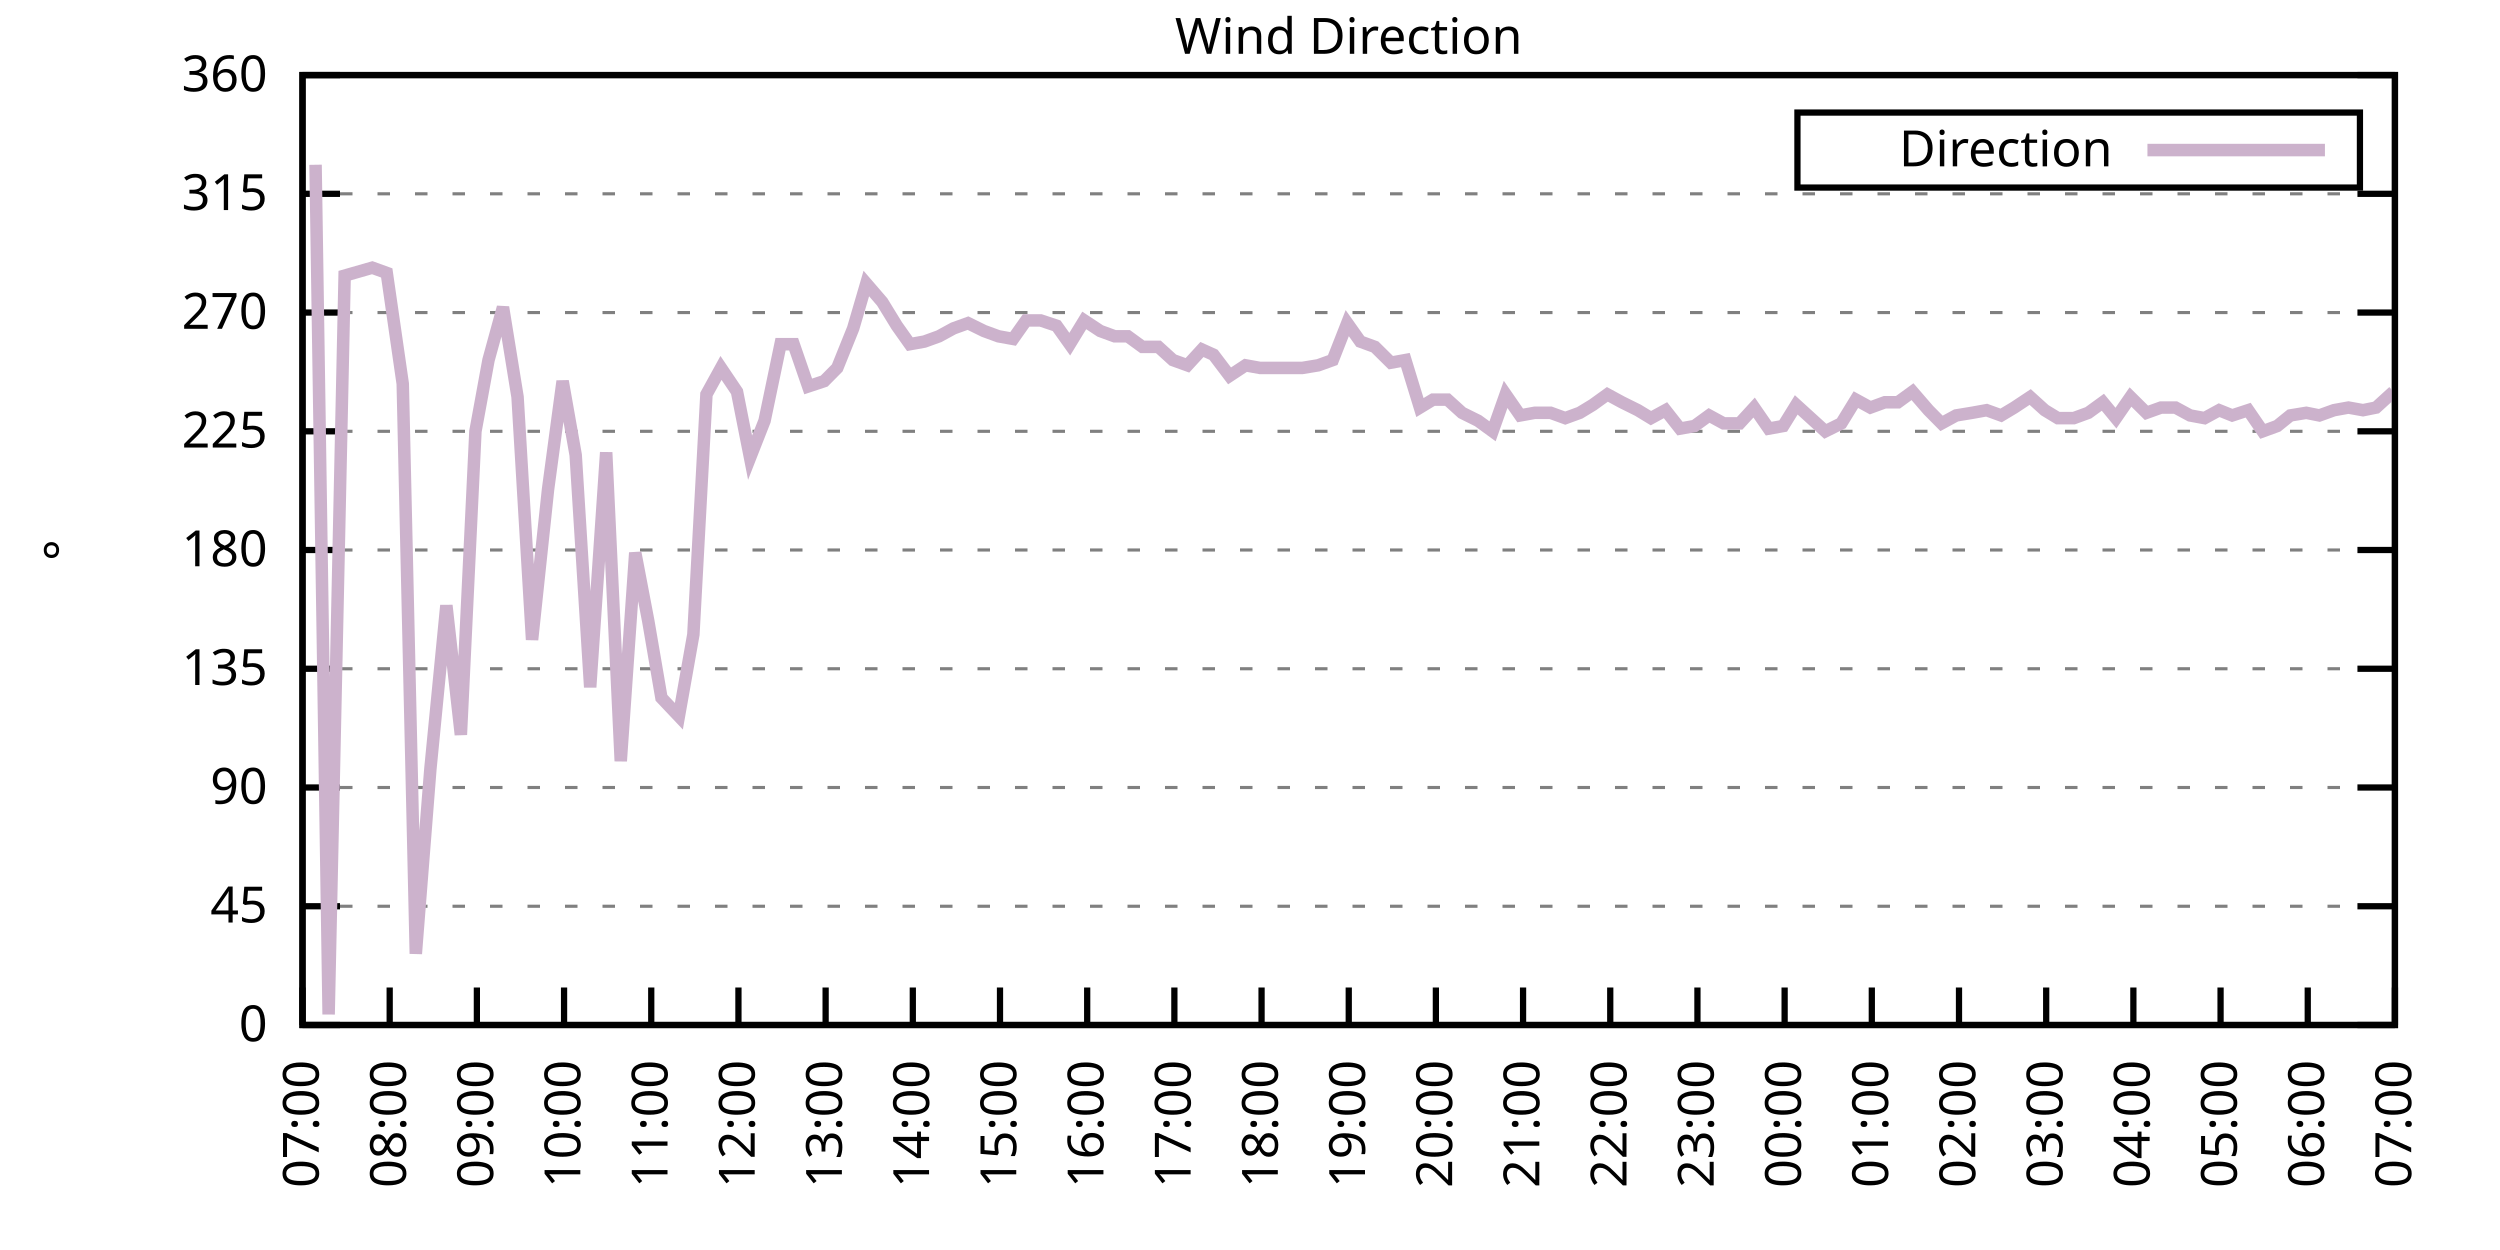
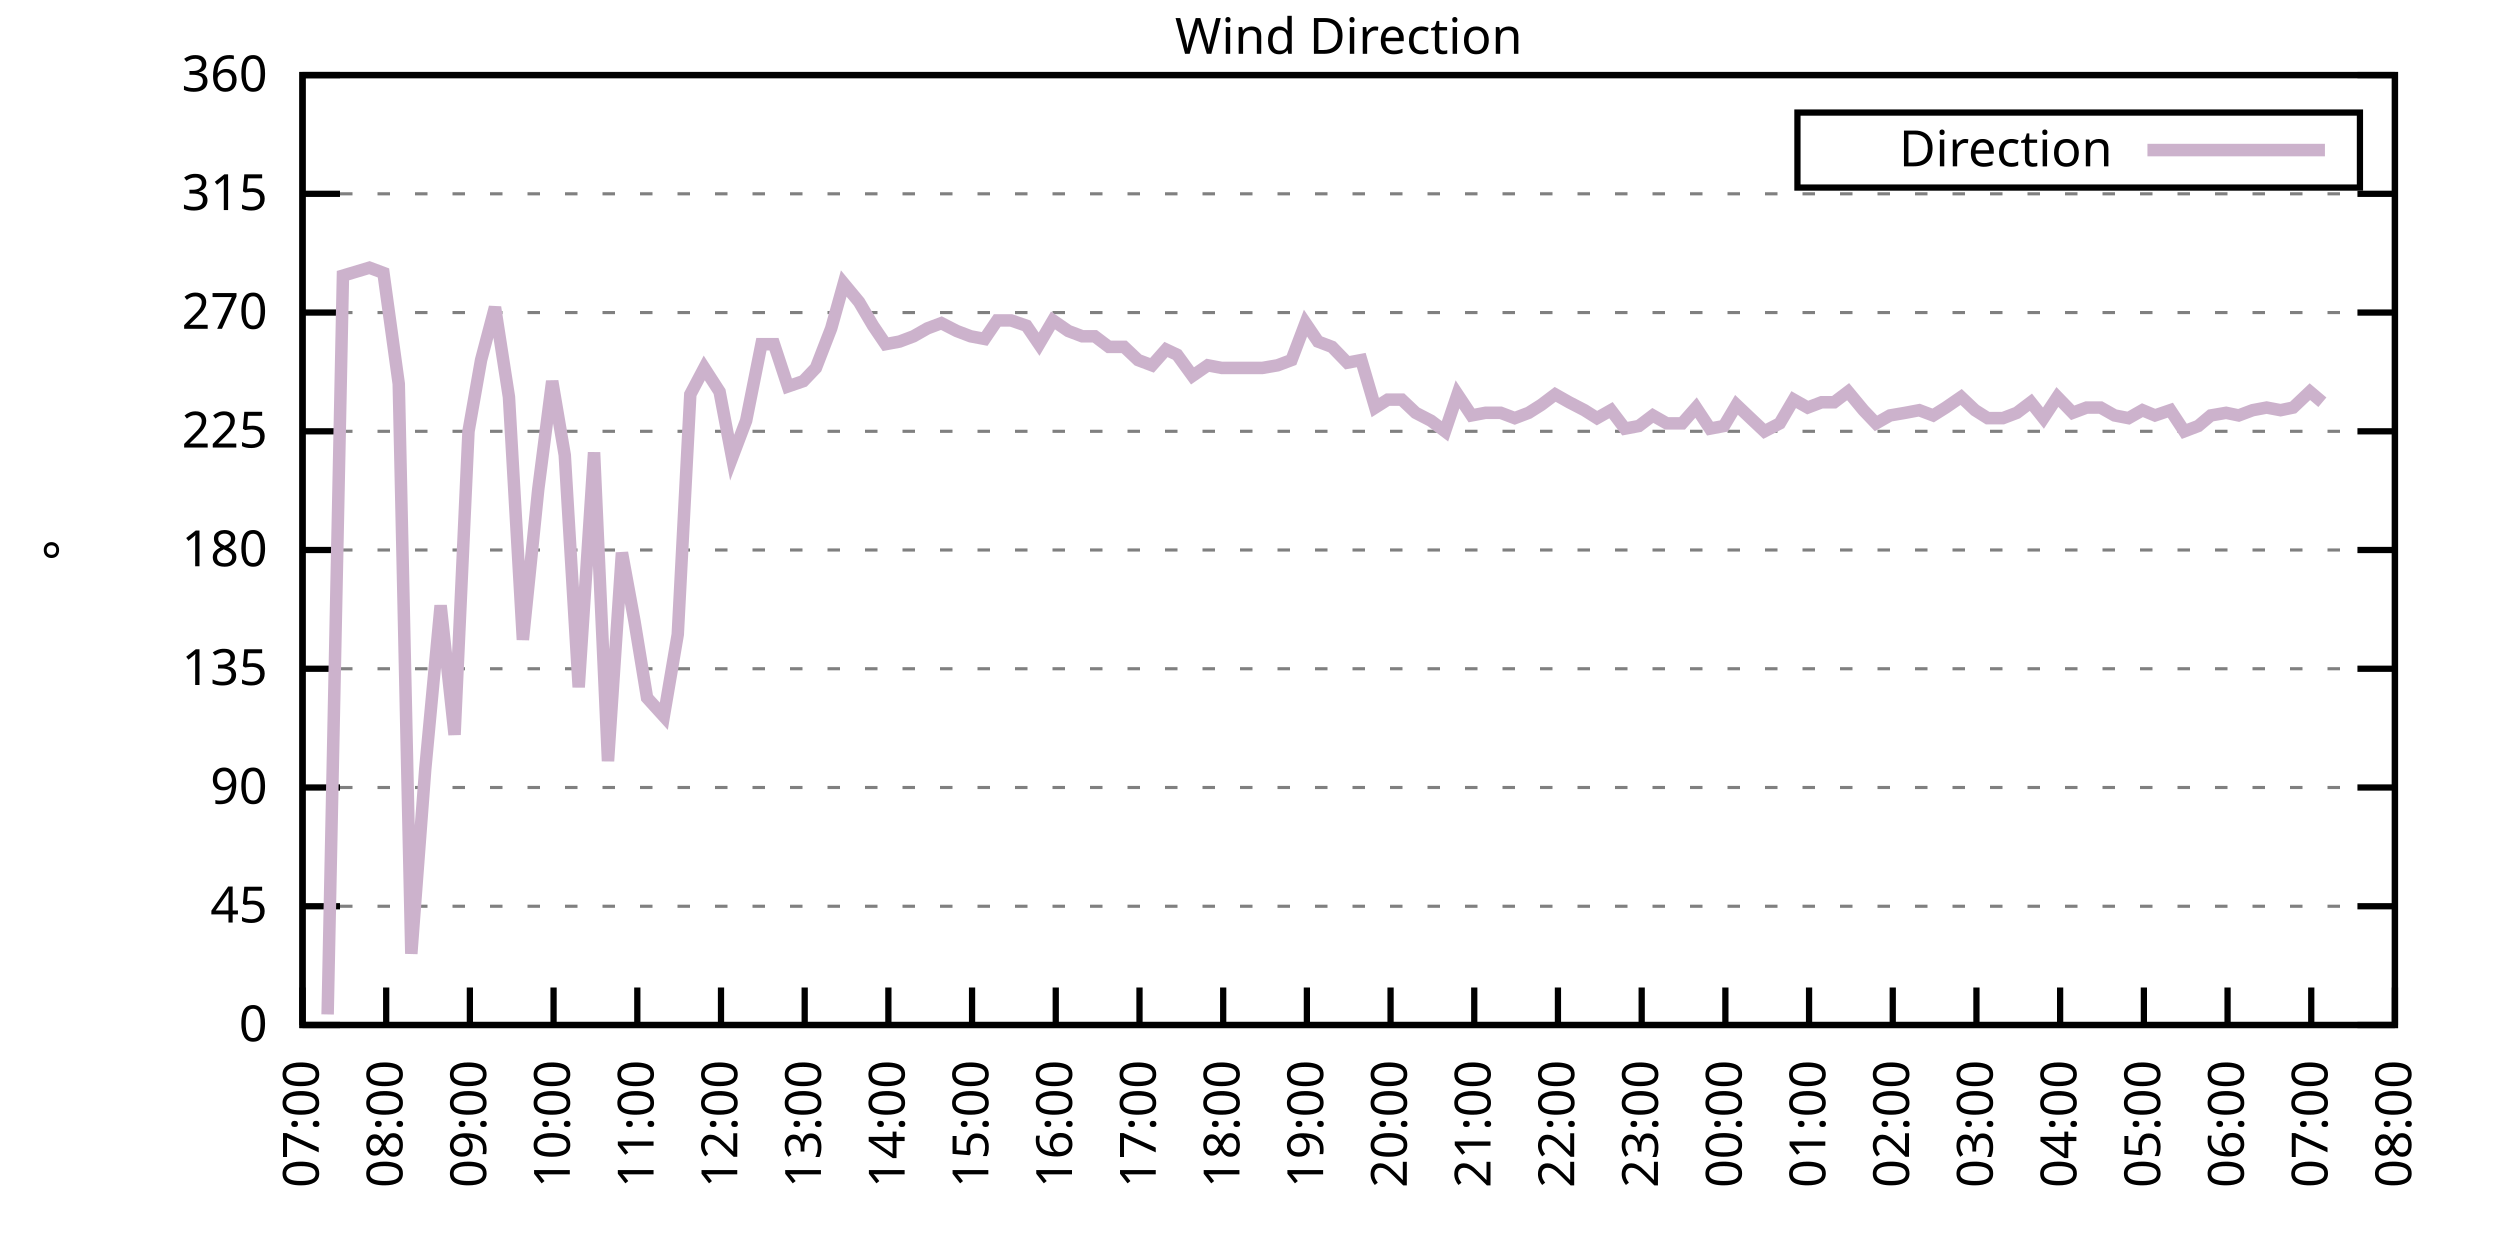
<svg xmlns="http://www.w3.org/2000/svg" xmlns:xlink="http://www.w3.org/1999/xlink" width="400" height="200" viewBox="0 0 400 200">
  <g id="gnuplot_canvas">
    <rect x="0" y="0" width="400" height="200" fill="none" />
    <defs>
      <circle id="gpDot" r="0.5" stroke-width="0.5" stroke="currentColor" />
      <path id="gpPt0" stroke-width="0.333" stroke="currentColor" d="M-1,0 h2 M0,-1 v2" />
      <path id="gpPt1" stroke-width="0.333" stroke="currentColor" d="M-1,-1 L1,1 M1,-1 L-1,1" />
      <path id="gpPt2" stroke-width="0.333" stroke="currentColor" d="M-1,0 L1,0 M0,-1 L0,1 M-1,-1 L1,1 M-1,1 L1,-1" />
      <rect id="gpPt3" stroke-width="0.333" stroke="currentColor" x="-1" y="-1" width="2" height="2" />
      <rect id="gpPt4" stroke-width="0.333" stroke="currentColor" fill="currentColor" x="-1" y="-1" width="2" height="2" />
      <circle id="gpPt5" stroke-width="0.333" stroke="currentColor" cx="0" cy="0" r="1" />
      <use xlink:href="#gpPt5" id="gpPt6" fill="currentColor" stroke="none" />
      <path id="gpPt7" stroke-width="0.333" stroke="currentColor" d="M0,-1.33 L-1.33,0.67 L1.33,0.67 z" />
      <use xlink:href="#gpPt7" id="gpPt8" fill="currentColor" stroke="none" />
      <use xlink:href="#gpPt7" id="gpPt9" stroke="currentColor" transform="rotate(180)" />
      <use xlink:href="#gpPt9" id="gpPt10" fill="currentColor" stroke="none" />
      <use xlink:href="#gpPt3" id="gpPt11" stroke="currentColor" transform="rotate(45)" />
      <use xlink:href="#gpPt11" id="gpPt12" fill="currentColor" stroke="none" />
      <path id="gpPt13" stroke-width="0.333" stroke="currentColor" d="M0,1.330 L1.265,0.411 L0.782,-1.067 L-0.782,-1.076 L-1.265,0.411 z" />
      <use xlink:href="#gpPt13" id="gpPt14" fill="currentColor" stroke="none" />
      <filter id="textbox" filterUnits="objectBoundingBox" x="0" y="0" height="1" width="1">
        <feFlood flood-color="white" flood-opacity="1" result="bgnd" />
        <feComposite in="SourceGraphic" in2="bgnd" operator="atop" />
      </filter>
      <filter id="greybox" filterUnits="objectBoundingBox" x="0" y="0" height="1" width="1">
        <feFlood flood-color="lightgrey" flood-opacity="1" result="grey" />
        <feComposite in="SourceGraphic" in2="grey" operator="atop" />
      </filter>
    </defs>
    <g fill="none" color="white" stroke="currentColor" stroke-width="1.00" stroke-linecap="butt" stroke-linejoin="miter">
</g>
    <g fill="none" color="black" stroke="currentColor" stroke-width="1.00" stroke-linecap="butt" stroke-linejoin="miter">
      <g stroke="none" shape-rendering="crispEdges">
        <polygon fill="rgb(255, 255, 255)" points="48.40,164.00 383.18,164.00 383.18,12.02 48.40,12.02 " />
      </g>
    </g>
    <g fill="none" color="black" stroke="currentColor" stroke-width="1.00" stroke-linecap="butt" stroke-linejoin="miter">
</g>
    <g fill="none" color="black" stroke="black" stroke-width="0.50" stroke-linecap="butt" stroke-linejoin="miter">
</g>
    <g fill="none" color="gray" stroke="currentColor" stroke-width="0.50" stroke-linecap="butt" stroke-linejoin="miter">
      <path stroke="gray" stroke-dasharray="2,4" class="gridline" d="M48.40,164.00 L383.19,164.00  " />
    </g>
    <g fill="none" color="gray" stroke="gray" stroke-width="1.00" stroke-linecap="butt" stroke-linejoin="miter">
</g>
    <g fill="none" color="black" stroke="currentColor" stroke-width="1.00" stroke-linecap="butt" stroke-linejoin="miter">
      <path stroke="black" d="M48.40,164.00 L54.40,164.00 M383.19,164.00 L377.19,164.00  " />
      <g transform="translate(42.80,166.60)" stroke="none" fill="black" font-family="Sans" font-size="8.00" text-anchor="end">
        <text>
          <tspan font-family="Sans"> 0</tspan>
        </text>
      </g>
    </g>
    <g fill="none" color="black" stroke="currentColor" stroke-width="1.00" stroke-linecap="butt" stroke-linejoin="miter">
</g>
    <g fill="none" color="black" stroke="black" stroke-width="0.50" stroke-linecap="butt" stroke-linejoin="miter">
</g>
    <g fill="none" color="gray" stroke="currentColor" stroke-width="0.50" stroke-linecap="butt" stroke-linejoin="miter">
      <path stroke="gray" stroke-dasharray="2,4" class="gridline" d="M48.40,145.00 L383.19,145.00  " />
    </g>
    <g fill="none" color="gray" stroke="gray" stroke-width="1.00" stroke-linecap="butt" stroke-linejoin="miter">
</g>
    <g fill="none" color="black" stroke="currentColor" stroke-width="1.00" stroke-linecap="butt" stroke-linejoin="miter">
      <path stroke="black" d="M48.40,145.00 L54.40,145.00 M383.19,145.00 L377.19,145.00  " />
      <g transform="translate(42.80,147.60)" stroke="none" fill="black" font-family="Sans" font-size="8.00" text-anchor="end">
        <text>
          <tspan font-family="Sans"> 45</tspan>
        </text>
      </g>
    </g>
    <g fill="none" color="black" stroke="currentColor" stroke-width="1.00" stroke-linecap="butt" stroke-linejoin="miter">
</g>
    <g fill="none" color="black" stroke="black" stroke-width="0.50" stroke-linecap="butt" stroke-linejoin="miter">
</g>
    <g fill="none" color="gray" stroke="currentColor" stroke-width="0.50" stroke-linecap="butt" stroke-linejoin="miter">
      <path stroke="gray" stroke-dasharray="2,4" class="gridline" d="M48.40,126.00 L383.19,126.00  " />
    </g>
    <g fill="none" color="gray" stroke="gray" stroke-width="1.00" stroke-linecap="butt" stroke-linejoin="miter">
</g>
    <g fill="none" color="black" stroke="currentColor" stroke-width="1.00" stroke-linecap="butt" stroke-linejoin="miter">
      <path stroke="black" d="M48.40,126.00 L54.40,126.00 M383.19,126.00 L377.19,126.00  " />
      <g transform="translate(42.80,128.60)" stroke="none" fill="black" font-family="Sans" font-size="8.00" text-anchor="end">
        <text>
          <tspan font-family="Sans"> 90</tspan>
        </text>
      </g>
    </g>
    <g fill="none" color="black" stroke="currentColor" stroke-width="1.00" stroke-linecap="butt" stroke-linejoin="miter">
</g>
    <g fill="none" color="black" stroke="black" stroke-width="0.50" stroke-linecap="butt" stroke-linejoin="miter">
</g>
    <g fill="none" color="gray" stroke="currentColor" stroke-width="0.50" stroke-linecap="butt" stroke-linejoin="miter">
      <path stroke="gray" stroke-dasharray="2,4" class="gridline" d="M48.40,107.00 L383.19,107.00  " />
    </g>
    <g fill="none" color="gray" stroke="gray" stroke-width="1.00" stroke-linecap="butt" stroke-linejoin="miter">
</g>
    <g fill="none" color="black" stroke="currentColor" stroke-width="1.00" stroke-linecap="butt" stroke-linejoin="miter">
      <path stroke="black" d="M48.40,107.00 L54.40,107.00 M383.19,107.00 L377.19,107.00  " />
      <g transform="translate(42.80,109.60)" stroke="none" fill="black" font-family="Sans" font-size="8.00" text-anchor="end">
        <text>
          <tspan font-family="Sans"> 135</tspan>
        </text>
      </g>
    </g>
    <g fill="none" color="black" stroke="currentColor" stroke-width="1.00" stroke-linecap="butt" stroke-linejoin="miter">
</g>
    <g fill="none" color="black" stroke="black" stroke-width="0.50" stroke-linecap="butt" stroke-linejoin="miter">
</g>
    <g fill="none" color="gray" stroke="currentColor" stroke-width="0.50" stroke-linecap="butt" stroke-linejoin="miter">
      <path stroke="gray" stroke-dasharray="2,4" class="gridline" d="M48.40,88.00 L383.19,88.00  " />
    </g>
    <g fill="none" color="gray" stroke="gray" stroke-width="1.00" stroke-linecap="butt" stroke-linejoin="miter">
</g>
    <g fill="none" color="black" stroke="currentColor" stroke-width="1.00" stroke-linecap="butt" stroke-linejoin="miter">
      <path stroke="black" d="M48.40,88.00 L54.40,88.00 M383.19,88.00 L377.19,88.00  " />
      <g transform="translate(42.80,90.60)" stroke="none" fill="black" font-family="Sans" font-size="8.00" text-anchor="end">
        <text>
          <tspan font-family="Sans"> 180</tspan>
        </text>
      </g>
    </g>
    <g fill="none" color="black" stroke="currentColor" stroke-width="1.00" stroke-linecap="butt" stroke-linejoin="miter">
</g>
    <g fill="none" color="black" stroke="black" stroke-width="0.50" stroke-linecap="butt" stroke-linejoin="miter">
</g>
    <g fill="none" color="gray" stroke="currentColor" stroke-width="0.50" stroke-linecap="butt" stroke-linejoin="miter">
      <path stroke="gray" stroke-dasharray="2,4" class="gridline" d="M48.40,69.01 L383.19,69.01  " />
    </g>
    <g fill="none" color="gray" stroke="gray" stroke-width="1.00" stroke-linecap="butt" stroke-linejoin="miter">
</g>
    <g fill="none" color="black" stroke="currentColor" stroke-width="1.00" stroke-linecap="butt" stroke-linejoin="miter">
      <path stroke="black" d="M48.40,69.01 L54.40,69.01 M383.19,69.01 L377.19,69.01  " />
      <g transform="translate(42.80,71.61)" stroke="none" fill="black" font-family="Sans" font-size="8.00" text-anchor="end">
        <text>
          <tspan font-family="Sans"> 225</tspan>
        </text>
      </g>
    </g>
    <g fill="none" color="black" stroke="currentColor" stroke-width="1.00" stroke-linecap="butt" stroke-linejoin="miter">
</g>
    <g fill="none" color="black" stroke="black" stroke-width="0.50" stroke-linecap="butt" stroke-linejoin="miter">
</g>
    <g fill="none" color="gray" stroke="currentColor" stroke-width="0.50" stroke-linecap="butt" stroke-linejoin="miter">
      <path stroke="gray" stroke-dasharray="2,4" class="gridline" d="M48.40,50.01 L383.19,50.01  " />
    </g>
    <g fill="none" color="gray" stroke="gray" stroke-width="1.00" stroke-linecap="butt" stroke-linejoin="miter">
</g>
    <g fill="none" color="black" stroke="currentColor" stroke-width="1.00" stroke-linecap="butt" stroke-linejoin="miter">
      <path stroke="black" d="M48.40,50.01 L54.40,50.01 M383.19,50.01 L377.19,50.01  " />
      <g transform="translate(42.80,52.61)" stroke="none" fill="black" font-family="Sans" font-size="8.00" text-anchor="end">
        <text>
          <tspan font-family="Sans"> 270</tspan>
        </text>
      </g>
    </g>
    <g fill="none" color="black" stroke="currentColor" stroke-width="1.00" stroke-linecap="butt" stroke-linejoin="miter">
</g>
    <g fill="none" color="black" stroke="black" stroke-width="0.50" stroke-linecap="butt" stroke-linejoin="miter">
</g>
    <g fill="none" color="gray" stroke="currentColor" stroke-width="0.50" stroke-linecap="butt" stroke-linejoin="miter">
      <path stroke="gray" stroke-dasharray="2,4" class="gridline" d="M48.40,31.01 L383.19,31.01  " />
    </g>
    <g fill="none" color="gray" stroke="gray" stroke-width="1.00" stroke-linecap="butt" stroke-linejoin="miter">
</g>
    <g fill="none" color="black" stroke="currentColor" stroke-width="1.00" stroke-linecap="butt" stroke-linejoin="miter">
      <path stroke="black" d="M48.40,31.01 L54.40,31.01 M383.19,31.01 L377.19,31.01  " />
      <g transform="translate(42.80,33.61)" stroke="none" fill="black" font-family="Sans" font-size="8.00" text-anchor="end">
        <text>
          <tspan font-family="Sans"> 315</tspan>
        </text>
      </g>
    </g>
    <g fill="none" color="black" stroke="currentColor" stroke-width="1.00" stroke-linecap="butt" stroke-linejoin="miter">
</g>
    <g fill="none" color="black" stroke="black" stroke-width="0.50" stroke-linecap="butt" stroke-linejoin="miter">
</g>
    <g fill="none" color="gray" stroke="currentColor" stroke-width="0.50" stroke-linecap="butt" stroke-linejoin="miter">
      <path stroke="gray" stroke-dasharray="2,4" class="gridline" d="M48.40,12.01 L383.19,12.01  " />
    </g>
    <g fill="none" color="gray" stroke="gray" stroke-width="1.00" stroke-linecap="butt" stroke-linejoin="miter">
</g>
    <g fill="none" color="black" stroke="currentColor" stroke-width="1.00" stroke-linecap="butt" stroke-linejoin="miter">
      <path stroke="black" d="M48.40,12.01 L54.40,12.01 M383.19,12.01 L377.19,12.01  " />
      <g transform="translate(42.80,14.61)" stroke="none" fill="black" font-family="Sans" font-size="8.00" text-anchor="end">
        <text>
          <tspan font-family="Sans"> 360</tspan>
        </text>
      </g>
    </g>
    <g fill="none" color="black" stroke="currentColor" stroke-width="1.00" stroke-linecap="butt" stroke-linejoin="miter">
      <path stroke="black" d="M48.40,164.00 L48.40,158.00  " />
      <g transform="translate(51.00,169.60) rotate(270.00)" stroke="none" fill="black" font-family="Sans" font-size="8.00" text-anchor="end">
        <text>
          <tspan font-family="Sans">07:00</tspan>
        </text>
      </g>
    </g>
    <g fill="none" color="black" stroke="currentColor" stroke-width="1.00" stroke-linecap="butt" stroke-linejoin="miter">
-       <path stroke="black" d="M62.35,164.00 L62.35,158.00  " />
-       <g transform="translate(64.95,169.60) rotate(270.00)" stroke="none" fill="black" font-family="Sans" font-size="8.00" text-anchor="end">
+       <path stroke="black" d="M61.79,164.00 L61.79,158.00  " />
+       <g transform="translate(64.39,169.60) rotate(270.00)" stroke="none" fill="black" font-family="Sans" font-size="8.00" text-anchor="end">
        <text>
          <tspan font-family="Sans">08:00</tspan>
        </text>
      </g>
    </g>
    <g fill="none" color="black" stroke="currentColor" stroke-width="1.00" stroke-linecap="butt" stroke-linejoin="miter">
-       <path stroke="black" d="M76.30,164.00 L76.30,158.00  " />
-       <g transform="translate(78.90,169.60) rotate(270.00)" stroke="none" fill="black" font-family="Sans" font-size="8.00" text-anchor="end">
+       <path stroke="black" d="M75.18,164.00 L75.18,158.00  " />
+       <g transform="translate(77.78,169.60) rotate(270.00)" stroke="none" fill="black" font-family="Sans" font-size="8.00" text-anchor="end">
        <text>
          <tspan font-family="Sans">09:00</tspan>
        </text>
      </g>
    </g>
    <g fill="none" color="black" stroke="currentColor" stroke-width="1.00" stroke-linecap="butt" stroke-linejoin="miter">
-       <path stroke="black" d="M90.25,164.00 L90.25,158.00  " />
-       <g transform="translate(92.85,169.60) rotate(270.00)" stroke="none" fill="black" font-family="Sans" font-size="8.00" text-anchor="end">
+       <path stroke="black" d="M88.57,164.00 L88.57,158.00  " />
+       <g transform="translate(91.17,169.60) rotate(270.00)" stroke="none" fill="black" font-family="Sans" font-size="8.00" text-anchor="end">
        <text>
          <tspan font-family="Sans">10:00</tspan>
        </text>
      </g>
    </g>
    <g fill="none" color="black" stroke="currentColor" stroke-width="1.00" stroke-linecap="butt" stroke-linejoin="miter">
-       <path stroke="black" d="M104.20,164.00 L104.20,158.00  " />
-       <g transform="translate(106.80,169.60) rotate(270.00)" stroke="none" fill="black" font-family="Sans" font-size="8.00" text-anchor="end">
+       <path stroke="black" d="M101.97,164.00 L101.97,158.00  " />
+       <g transform="translate(104.57,169.60) rotate(270.00)" stroke="none" fill="black" font-family="Sans" font-size="8.00" text-anchor="end">
        <text>
          <tspan font-family="Sans">11:00</tspan>
        </text>
      </g>
    </g>
    <g fill="none" color="black" stroke="currentColor" stroke-width="1.00" stroke-linecap="butt" stroke-linejoin="miter">
-       <path stroke="black" d="M118.15,164.00 L118.15,158.00  " />
-       <g transform="translate(120.75,169.60) rotate(270.00)" stroke="none" fill="black" font-family="Sans" font-size="8.00" text-anchor="end">
+       <path stroke="black" d="M115.36,164.00 L115.36,158.00  " />
+       <g transform="translate(117.96,169.60) rotate(270.00)" stroke="none" fill="black" font-family="Sans" font-size="8.00" text-anchor="end">
        <text>
          <tspan font-family="Sans">12:00</tspan>
        </text>
      </g>
    </g>
    <g fill="none" color="black" stroke="currentColor" stroke-width="1.00" stroke-linecap="butt" stroke-linejoin="miter">
-       <path stroke="black" d="M132.10,164.00 L132.10,158.00  " />
-       <g transform="translate(134.70,169.60) rotate(270.00)" stroke="none" fill="black" font-family="Sans" font-size="8.00" text-anchor="end">
+       <path stroke="black" d="M128.75,164.00 L128.75,158.00  " />
+       <g transform="translate(131.35,169.60) rotate(270.00)" stroke="none" fill="black" font-family="Sans" font-size="8.00" text-anchor="end">
        <text>
          <tspan font-family="Sans">13:00</tspan>
        </text>
      </g>
    </g>
    <g fill="none" color="black" stroke="currentColor" stroke-width="1.00" stroke-linecap="butt" stroke-linejoin="miter">
-       <path stroke="black" d="M146.05,164.00 L146.05,158.00  " />
-       <g transform="translate(148.65,169.60) rotate(270.00)" stroke="none" fill="black" font-family="Sans" font-size="8.00" text-anchor="end">
+       <path stroke="black" d="M142.14,164.00 L142.14,158.00  " />
+       <g transform="translate(144.74,169.60) rotate(270.00)" stroke="none" fill="black" font-family="Sans" font-size="8.00" text-anchor="end">
        <text>
          <tspan font-family="Sans">14:00</tspan>
        </text>
      </g>
    </g>
    <g fill="none" color="black" stroke="currentColor" stroke-width="1.00" stroke-linecap="butt" stroke-linejoin="miter">
-       <path stroke="black" d="M160.00,164.00 L160.00,158.00  " />
-       <g transform="translate(162.60,169.60) rotate(270.00)" stroke="none" fill="black" font-family="Sans" font-size="8.00" text-anchor="end">
+       <path stroke="black" d="M155.53,164.00 L155.53,158.00  " />
+       <g transform="translate(158.13,169.60) rotate(270.00)" stroke="none" fill="black" font-family="Sans" font-size="8.00" text-anchor="end">
        <text>
          <tspan font-family="Sans">15:00</tspan>
        </text>
      </g>
    </g>
    <g fill="none" color="black" stroke="currentColor" stroke-width="1.00" stroke-linecap="butt" stroke-linejoin="miter">
-       <path stroke="black" d="M173.95,164.00 L173.95,158.00  " />
-       <g transform="translate(176.55,169.60) rotate(270.00)" stroke="none" fill="black" font-family="Sans" font-size="8.00" text-anchor="end">
+       <path stroke="black" d="M168.92,164.00 L168.92,158.00  " />
+       <g transform="translate(171.52,169.60) rotate(270.00)" stroke="none" fill="black" font-family="Sans" font-size="8.00" text-anchor="end">
        <text>
          <tspan font-family="Sans">16:00</tspan>
        </text>
      </g>
    </g>
    <g fill="none" color="black" stroke="currentColor" stroke-width="1.00" stroke-linecap="butt" stroke-linejoin="miter">
-       <path stroke="black" d="M187.90,164.00 L187.90,158.00  " />
-       <g transform="translate(190.50,169.60) rotate(270.00)" stroke="none" fill="black" font-family="Sans" font-size="8.00" text-anchor="end">
+       <path stroke="black" d="M182.32,164.00 L182.32,158.00  " />
+       <g transform="translate(184.92,169.60) rotate(270.00)" stroke="none" fill="black" font-family="Sans" font-size="8.00" text-anchor="end">
        <text>
          <tspan font-family="Sans">17:00</tspan>
        </text>
      </g>
    </g>
    <g fill="none" color="black" stroke="currentColor" stroke-width="1.00" stroke-linecap="butt" stroke-linejoin="miter">
-       <path stroke="black" d="M201.85,164.00 L201.85,158.00  " />
-       <g transform="translate(204.45,169.60) rotate(270.00)" stroke="none" fill="black" font-family="Sans" font-size="8.00" text-anchor="end">
+       <path stroke="black" d="M195.71,164.00 L195.71,158.00  " />
+       <g transform="translate(198.31,169.60) rotate(270.00)" stroke="none" fill="black" font-family="Sans" font-size="8.00" text-anchor="end">
        <text>
          <tspan font-family="Sans">18:00</tspan>
        </text>
      </g>
    </g>
    <g fill="none" color="black" stroke="currentColor" stroke-width="1.00" stroke-linecap="butt" stroke-linejoin="miter">
-       <path stroke="black" d="M215.80,164.00 L215.80,158.00  " />
-       <g transform="translate(218.40,169.60) rotate(270.00)" stroke="none" fill="black" font-family="Sans" font-size="8.00" text-anchor="end">
+       <path stroke="black" d="M209.10,164.00 L209.10,158.00  " />
+       <g transform="translate(211.70,169.60) rotate(270.00)" stroke="none" fill="black" font-family="Sans" font-size="8.00" text-anchor="end">
        <text>
          <tspan font-family="Sans">19:00</tspan>
        </text>
      </g>
    </g>
    <g fill="none" color="black" stroke="currentColor" stroke-width="1.00" stroke-linecap="butt" stroke-linejoin="miter">
-       <path stroke="black" d="M229.74,164.00 L229.74,158.00  " />
-       <g transform="translate(232.34,169.60) rotate(270.00)" stroke="none" fill="black" font-family="Sans" font-size="8.00" text-anchor="end">
+       <path stroke="black" d="M222.49,164.00 L222.49,158.00  " />
+       <g transform="translate(225.09,169.60) rotate(270.00)" stroke="none" fill="black" font-family="Sans" font-size="8.00" text-anchor="end">
        <text>
          <tspan font-family="Sans">20:00</tspan>
        </text>
      </g>
    </g>
    <g fill="none" color="black" stroke="currentColor" stroke-width="1.00" stroke-linecap="butt" stroke-linejoin="miter">
-       <path stroke="black" d="M243.69,164.00 L243.69,158.00  " />
-       <g transform="translate(246.29,169.60) rotate(270.00)" stroke="none" fill="black" font-family="Sans" font-size="8.00" text-anchor="end">
+       <path stroke="black" d="M235.88,164.00 L235.88,158.00  " />
+       <g transform="translate(238.48,169.60) rotate(270.00)" stroke="none" fill="black" font-family="Sans" font-size="8.00" text-anchor="end">
        <text>
          <tspan font-family="Sans">21:00</tspan>
        </text>
      </g>
    </g>
    <g fill="none" color="black" stroke="currentColor" stroke-width="1.00" stroke-linecap="butt" stroke-linejoin="miter">
-       <path stroke="black" d="M257.64,164.00 L257.64,158.00  " />
-       <g transform="translate(260.24,169.60) rotate(270.00)" stroke="none" fill="black" font-family="Sans" font-size="8.00" text-anchor="end">
+       <path stroke="black" d="M249.27,164.00 L249.27,158.00  " />
+       <g transform="translate(251.87,169.60) rotate(270.00)" stroke="none" fill="black" font-family="Sans" font-size="8.00" text-anchor="end">
        <text>
          <tspan font-family="Sans">22:00</tspan>
        </text>
      </g>
    </g>
    <g fill="none" color="black" stroke="currentColor" stroke-width="1.00" stroke-linecap="butt" stroke-linejoin="miter">
-       <path stroke="black" d="M271.59,164.00 L271.59,158.00  " />
-       <g transform="translate(274.19,169.60) rotate(270.00)" stroke="none" fill="black" font-family="Sans" font-size="8.00" text-anchor="end">
+       <path stroke="black" d="M262.67,164.00 L262.67,158.00  " />
+       <g transform="translate(265.27,169.60) rotate(270.00)" stroke="none" fill="black" font-family="Sans" font-size="8.00" text-anchor="end">
        <text>
          <tspan font-family="Sans">23:00</tspan>
        </text>
      </g>
    </g>
    <g fill="none" color="black" stroke="currentColor" stroke-width="1.00" stroke-linecap="butt" stroke-linejoin="miter">
-       <path stroke="black" d="M285.54,164.00 L285.54,158.00  " />
-       <g transform="translate(288.14,169.60) rotate(270.00)" stroke="none" fill="black" font-family="Sans" font-size="8.00" text-anchor="end">
+       <path stroke="black" d="M276.06,164.00 L276.06,158.00  " />
+       <g transform="translate(278.66,169.60) rotate(270.00)" stroke="none" fill="black" font-family="Sans" font-size="8.00" text-anchor="end">
        <text>
          <tspan font-family="Sans">00:00</tspan>
        </text>
      </g>
    </g>
    <g fill="none" color="black" stroke="currentColor" stroke-width="1.00" stroke-linecap="butt" stroke-linejoin="miter">
-       <path stroke="black" d="M299.49,164.00 L299.49,158.00  " />
-       <g transform="translate(302.09,169.60) rotate(270.00)" stroke="none" fill="black" font-family="Sans" font-size="8.00" text-anchor="end">
+       <path stroke="black" d="M289.45,164.00 L289.45,158.00  " />
+       <g transform="translate(292.05,169.60) rotate(270.00)" stroke="none" fill="black" font-family="Sans" font-size="8.00" text-anchor="end">
        <text>
          <tspan font-family="Sans">01:00</tspan>
        </text>
      </g>
    </g>
    <g fill="none" color="black" stroke="currentColor" stroke-width="1.00" stroke-linecap="butt" stroke-linejoin="miter">
-       <path stroke="black" d="M313.44,164.00 L313.44,158.00  " />
-       <g transform="translate(316.04,169.60) rotate(270.00)" stroke="none" fill="black" font-family="Sans" font-size="8.00" text-anchor="end">
+       <path stroke="black" d="M302.84,164.00 L302.84,158.00  " />
+       <g transform="translate(305.44,169.60) rotate(270.00)" stroke="none" fill="black" font-family="Sans" font-size="8.00" text-anchor="end">
        <text>
          <tspan font-family="Sans">02:00</tspan>
        </text>
      </g>
    </g>
    <g fill="none" color="black" stroke="currentColor" stroke-width="1.00" stroke-linecap="butt" stroke-linejoin="miter">
-       <path stroke="black" d="M327.39,164.00 L327.39,158.00  " />
-       <g transform="translate(329.99,169.60) rotate(270.00)" stroke="none" fill="black" font-family="Sans" font-size="8.00" text-anchor="end">
+       <path stroke="black" d="M316.23,164.00 L316.23,158.00  " />
+       <g transform="translate(318.83,169.60) rotate(270.00)" stroke="none" fill="black" font-family="Sans" font-size="8.00" text-anchor="end">
        <text>
          <tspan font-family="Sans">03:00</tspan>
        </text>
      </g>
    </g>
    <g fill="none" color="black" stroke="currentColor" stroke-width="1.00" stroke-linecap="butt" stroke-linejoin="miter">
-       <path stroke="black" d="M341.34,164.00 L341.34,158.00  " />
-       <g transform="translate(343.94,169.60) rotate(270.00)" stroke="none" fill="black" font-family="Sans" font-size="8.00" text-anchor="end">
+       <path stroke="black" d="M329.62,164.00 L329.62,158.00  " />
+       <g transform="translate(332.22,169.60) rotate(270.00)" stroke="none" fill="black" font-family="Sans" font-size="8.00" text-anchor="end">
        <text>
          <tspan font-family="Sans">04:00</tspan>
        </text>
      </g>
    </g>
    <g fill="none" color="black" stroke="currentColor" stroke-width="1.00" stroke-linecap="butt" stroke-linejoin="miter">
-       <path stroke="black" d="M355.29,164.00 L355.29,158.00  " />
-       <g transform="translate(357.89,169.60) rotate(270.00)" stroke="none" fill="black" font-family="Sans" font-size="8.00" text-anchor="end">
+       <path stroke="black" d="M343.02,164.00 L343.02,158.00  " />
+       <g transform="translate(345.62,169.60) rotate(270.00)" stroke="none" fill="black" font-family="Sans" font-size="8.00" text-anchor="end">
        <text>
          <tspan font-family="Sans">05:00</tspan>
        </text>
      </g>
    </g>
    <g fill="none" color="black" stroke="currentColor" stroke-width="1.00" stroke-linecap="butt" stroke-linejoin="miter">
-       <path stroke="black" d="M369.24,164.00 L369.24,158.00  " />
-       <g transform="translate(371.84,169.60) rotate(270.00)" stroke="none" fill="black" font-family="Sans" font-size="8.00" text-anchor="end">
+       <path stroke="black" d="M356.41,164.00 L356.41,158.00  " />
+       <g transform="translate(359.01,169.60) rotate(270.00)" stroke="none" fill="black" font-family="Sans" font-size="8.00" text-anchor="end">
        <text>
          <tspan font-family="Sans">06:00</tspan>
+         </text>
+       </g>
+     </g>
+     <g fill="none" color="black" stroke="currentColor" stroke-width="1.00" stroke-linecap="butt" stroke-linejoin="miter">
+       <path stroke="black" d="M369.80,164.00 L369.80,158.00  " />
+       <g transform="translate(372.40,169.60) rotate(270.00)" stroke="none" fill="black" font-family="Sans" font-size="8.00" text-anchor="end">
+         <text>
+           <tspan font-family="Sans">07:00</tspan>
        </text>
      </g>
    </g>
    <g fill="none" color="black" stroke="currentColor" stroke-width="1.00" stroke-linecap="butt" stroke-linejoin="miter">
      <path stroke="black" d="M383.19,164.00 L383.19,158.00  " />
      <g transform="translate(385.79,169.60) rotate(270.00)" stroke="none" fill="black" font-family="Sans" font-size="8.00" text-anchor="end">
        <text>
-           <tspan font-family="Sans">07:00</tspan>
+           <tspan font-family="Sans">08:00</tspan>
        </text>
      </g>
    </g>
    <g fill="none" color="black" stroke="currentColor" stroke-width="1.00" stroke-linecap="butt" stroke-linejoin="miter">
</g>
    <g fill="none" color="black" stroke="currentColor" stroke-width="1.00" stroke-linecap="butt" stroke-linejoin="miter">
      <path stroke="black" d="M48.40,12.01 L48.40,164.00 L383.19,164.00 L383.19,12.01 L48.40,12.01 Z  " />
    </g>
    <g fill="none" color="black" stroke="currentColor" stroke-width="1.00" stroke-linecap="butt" stroke-linejoin="miter">
</g>
    <g fill="none" color="black" stroke="currentColor" stroke-width="1.00" stroke-linecap="butt" stroke-linejoin="miter">
      <path stroke="black" d="M287.59,30.01 L287.59,18.01 L377.59,18.01 L377.59,30.01 L287.59,30.01 Z  " />
    </g>
    <g id="Wind_direction_plot_1">
      <g fill="none" color="white" stroke="black" stroke-width="2.00" stroke-linecap="butt" stroke-linejoin="miter">
</g>
      <g fill="none" color="black" stroke="currentColor" stroke-width="2.00" stroke-linecap="butt" stroke-linejoin="miter">
        <g transform="translate(337.99,26.61)" stroke="none" fill="black" font-family="Sans" font-size="8.00" text-anchor="end">
          <text>
            <tspan font-family="Sans">Direction</tspan>
          </text>
        </g>
      </g>
      <g fill="none" color="black" stroke="currentColor" stroke-width="2.00" stroke-linecap="butt" stroke-linejoin="miter">
-         <path stroke="rgb(204, 178, 204)" d="M343.59,24.01 L371.99,24.01 M50.49,26.36 L52.58,162.31 L55.14,44.10 L59.56,42.83 L61.88,43.67 L64.44,61.41   L66.53,152.60 L68.86,123.05 L71.42,96.87 L73.74,117.56 L76.07,69.01 L78.16,57.61 L80.48,49.16 L82.81,63.52   L85.13,102.36 L87.69,78.29 L90.02,60.98 L92.11,72.81 L94.43,109.96 L96.99,72.38 L99.32,121.78 L101.64,88.43   L103.73,99.40 L105.83,111.65 L108.62,114.60 L110.94,101.52 L113.03,63.10 L115.36,58.87 L117.92,62.67 L120.01,73.23   L122.33,67.32 L124.89,55.07 L126.98,55.07 L129.31,61.83 L131.87,60.98 L133.96,58.87 L136.51,52.54 L138.61,45.36   L141.16,48.32 L143.49,52.12 L145.58,55.07 L147.91,54.65 L150.23,53.81 L152.56,52.54 L154.88,51.70 L157.44,52.96   L159.76,53.81 L162.09,54.23 L164.18,51.27 L166.51,51.27 L169.06,52.12 L171.16,55.07 L173.48,51.27 L176.04,52.96   L178.36,53.81 L180.46,53.81 L182.78,55.50 L185.34,55.50 L187.66,57.61 L189.99,58.45 L192.31,55.92 L194.17,56.76   L196.73,60.14 L199.29,58.45 L201.61,58.87 L203.71,58.87 L206.03,58.87 L208.36,58.87 L210.91,58.45 L213.24,57.61   L215.56,51.70 L217.65,54.65 L219.98,55.50 L222.54,58.03 L224.86,57.61 L227.19,65.21 L229.28,63.94 L231.60,63.94   L233.93,66.05 L236.49,67.32 L238.81,69.01 L240.90,63.10 L243.23,66.47 L245.55,66.05 L248.11,66.05 L250.44,66.90   L252.76,66.05 L254.85,64.78 L257.18,63.10 L259.50,64.36 L262.06,65.63 L264.15,66.90 L266.48,65.63 L268.80,68.58   L271.13,68.16 L273.45,66.47 L275.78,67.74 L278.34,67.74 L280.66,65.21 L282.99,68.58 L285.31,68.16 L287.40,64.78   L289.73,66.90 L292.05,69.01 L294.61,67.74 L296.94,63.94 L299.26,65.21 L301.58,64.36 L303.68,64.36 L306.00,62.67   L308.56,65.63 L310.65,67.74 L312.98,66.47 L315.53,66.05 L317.86,65.63 L320.18,66.47 L322.28,65.21 L324.83,63.52   L327.16,65.63 L329.25,66.90 L331.81,66.90 L334.13,66.05 L336.46,64.36 L338.55,66.90 L340.88,63.52 L343.43,66.05   L345.76,65.21 L348.08,65.21 L350.41,66.47 L352.73,66.90 L355.06,65.63 L357.15,66.47 L359.71,65.63 L362.03,69.01   L364.36,68.16 L366.45,66.47 L369.01,66.05 L371.10,66.47 L373.43,65.63 L375.75,65.21 L378.08,65.63 L380.17,65.21   L382.96,62.67  " />
+         <path stroke="rgb(204, 178, 204)" d="M343.59,24.01 L371.99,24.01 M52.42,162.31 L54.87,44.10 L59.11,42.83 L61.35,43.67 L63.80,61.41 L65.81,152.60   L68.04,123.05 L70.50,96.87 L72.73,117.56 L74.96,69.01 L76.97,57.61 L79.20,49.16 L81.43,63.52 L83.66,102.36   L86.12,78.29 L88.35,60.98 L90.36,72.81 L92.59,109.96 L95.05,72.38 L97.28,121.78 L99.51,88.43 L101.52,99.40   L103.53,111.65 L106.21,114.60 L108.44,101.52 L110.45,63.10 L112.68,58.87 L115.13,62.67 L117.14,73.23 L119.38,67.32   L121.83,55.07 L123.84,55.07 L126.07,61.83 L128.53,60.98 L130.54,58.87 L132.99,52.54 L135.00,45.36 L137.45,48.32   L139.69,52.12 L141.69,55.07 L143.93,54.65 L146.16,53.81 L148.39,52.54 L150.62,51.70 L153.08,52.96 L155.31,53.81   L157.54,54.23 L159.55,51.27 L161.78,51.27 L164.24,52.12 L166.25,55.07 L168.48,51.27 L170.93,52.96 L173.17,53.81   L175.17,53.81 L177.41,55.50 L179.86,55.50 L182.09,57.61 L184.32,58.45 L186.56,55.92 L188.34,56.76 L190.80,60.14   L193.25,58.45 L195.48,58.87 L197.49,58.87 L199.73,58.87 L201.96,58.87 L204.41,58.45 L206.64,57.61 L208.88,51.70   L210.88,54.65 L213.12,55.50 L215.57,58.03 L217.80,57.61 L220.04,65.21 L222.04,63.94 L224.28,63.94 L226.51,66.05   L228.96,67.32 L231.20,69.01 L233.20,63.10 L235.44,66.47 L237.67,66.05 L240.12,66.05 L242.36,66.90 L244.59,66.05   L246.60,64.78 L248.83,63.10 L251.06,64.36 L253.51,65.63 L255.52,66.90 L257.76,65.63 L259.99,68.58 L262.22,68.16   L264.45,66.47 L266.68,67.74 L269.14,67.74 L271.37,65.21 L273.60,68.58 L275.83,68.16 L277.84,64.78 L280.07,66.90   L282.31,69.01 L284.76,67.74 L286.99,63.94 L289.23,65.21 L291.46,64.36 L293.47,64.36 L295.70,62.67 L298.15,65.63   L300.16,67.74 L302.39,66.47 L304.85,66.05 L307.08,65.63 L309.31,66.47 L311.32,65.21 L313.78,63.52 L316.01,65.63   L318.02,66.90 L320.47,66.90 L322.70,66.05 L324.94,64.36 L326.95,66.90 L329.18,63.52 L331.63,66.05 L333.86,65.21   L336.10,65.21 L338.33,66.47 L340.56,66.90 L342.79,65.63 L344.80,66.47 L347.26,65.63 L349.49,69.01 L351.72,68.16   L353.73,66.47 L356.18,66.05 L358.19,66.47 L360.42,65.63 L362.66,65.21 L364.89,65.63 L366.90,65.21 L369.58,62.67   L371.58,64.36  " />
      </g>
    </g>
    <g fill="none" color="black" stroke="currentColor" stroke-width="2.00" stroke-linecap="butt" stroke-linejoin="miter">
</g>
    <g fill="none" color="black" stroke="black" stroke-width="1.00" stroke-linecap="butt" stroke-linejoin="miter">
</g>
    <g fill="none" color="black" stroke="currentColor" stroke-width="1.00" stroke-linecap="butt" stroke-linejoin="miter">
      <path stroke="black" d="M48.40,12.01 L48.40,164.00 L383.19,164.00 L383.19,12.01 L48.40,12.01 Z  " />
      <g transform="translate(12.80,88.01) rotate(270.00)" stroke="none" fill="black" font-family="Sans" font-size="8.00" text-anchor="middle">
        <text>
          <tspan font-family="Sans">°</tspan>
        </text>
      </g>
    </g>
    <g fill="none" color="black" stroke="currentColor" stroke-width="1.00" stroke-linecap="butt" stroke-linejoin="miter">
</g>
    <g fill="none" color="black" stroke="currentColor" stroke-width="1.00" stroke-linecap="butt" stroke-linejoin="miter">
      <g transform="translate(215.79,8.61)" stroke="none" fill="black" font-family="Sans" font-size="8.00" text-anchor="middle">
        <text>
          <tspan font-family="Sans">Wind Direction</tspan>
        </text>
      </g>
    </g>
    <g fill="none" color="black" stroke="currentColor" stroke-width="1.00" stroke-linecap="butt" stroke-linejoin="miter">
</g>
  </g>
</svg>
